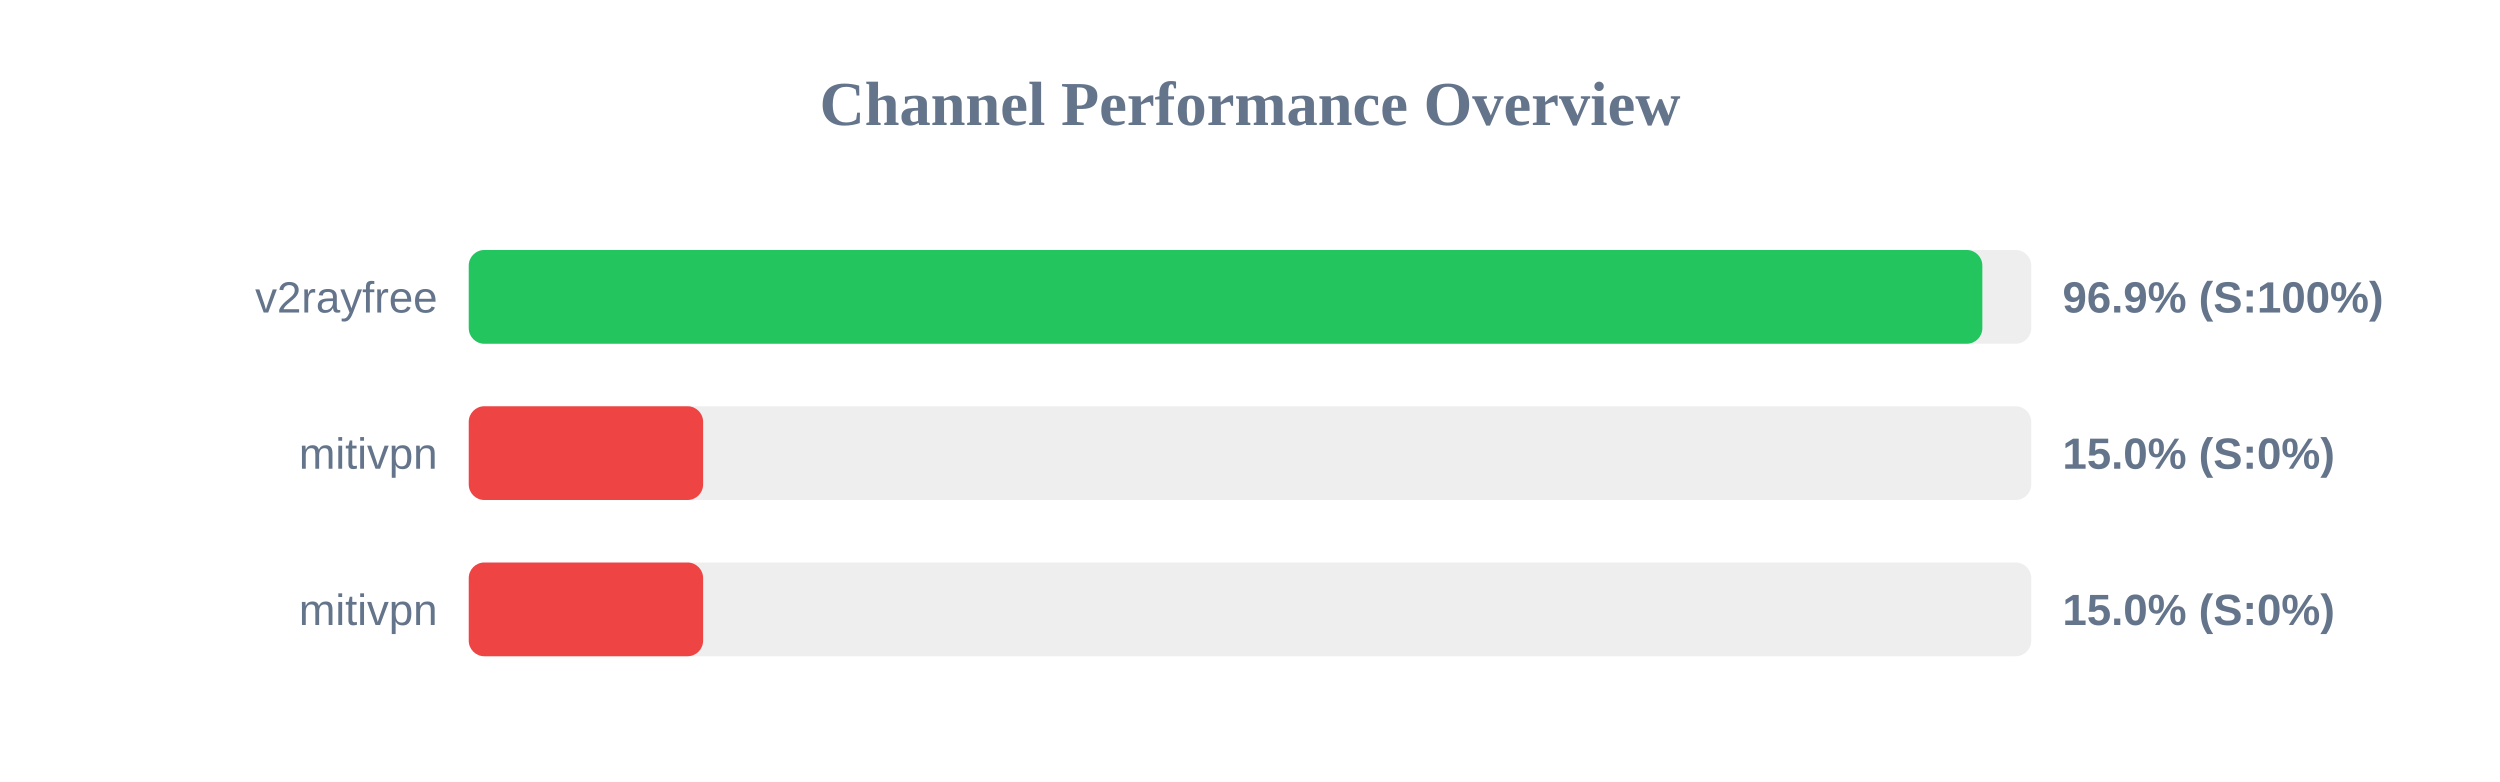
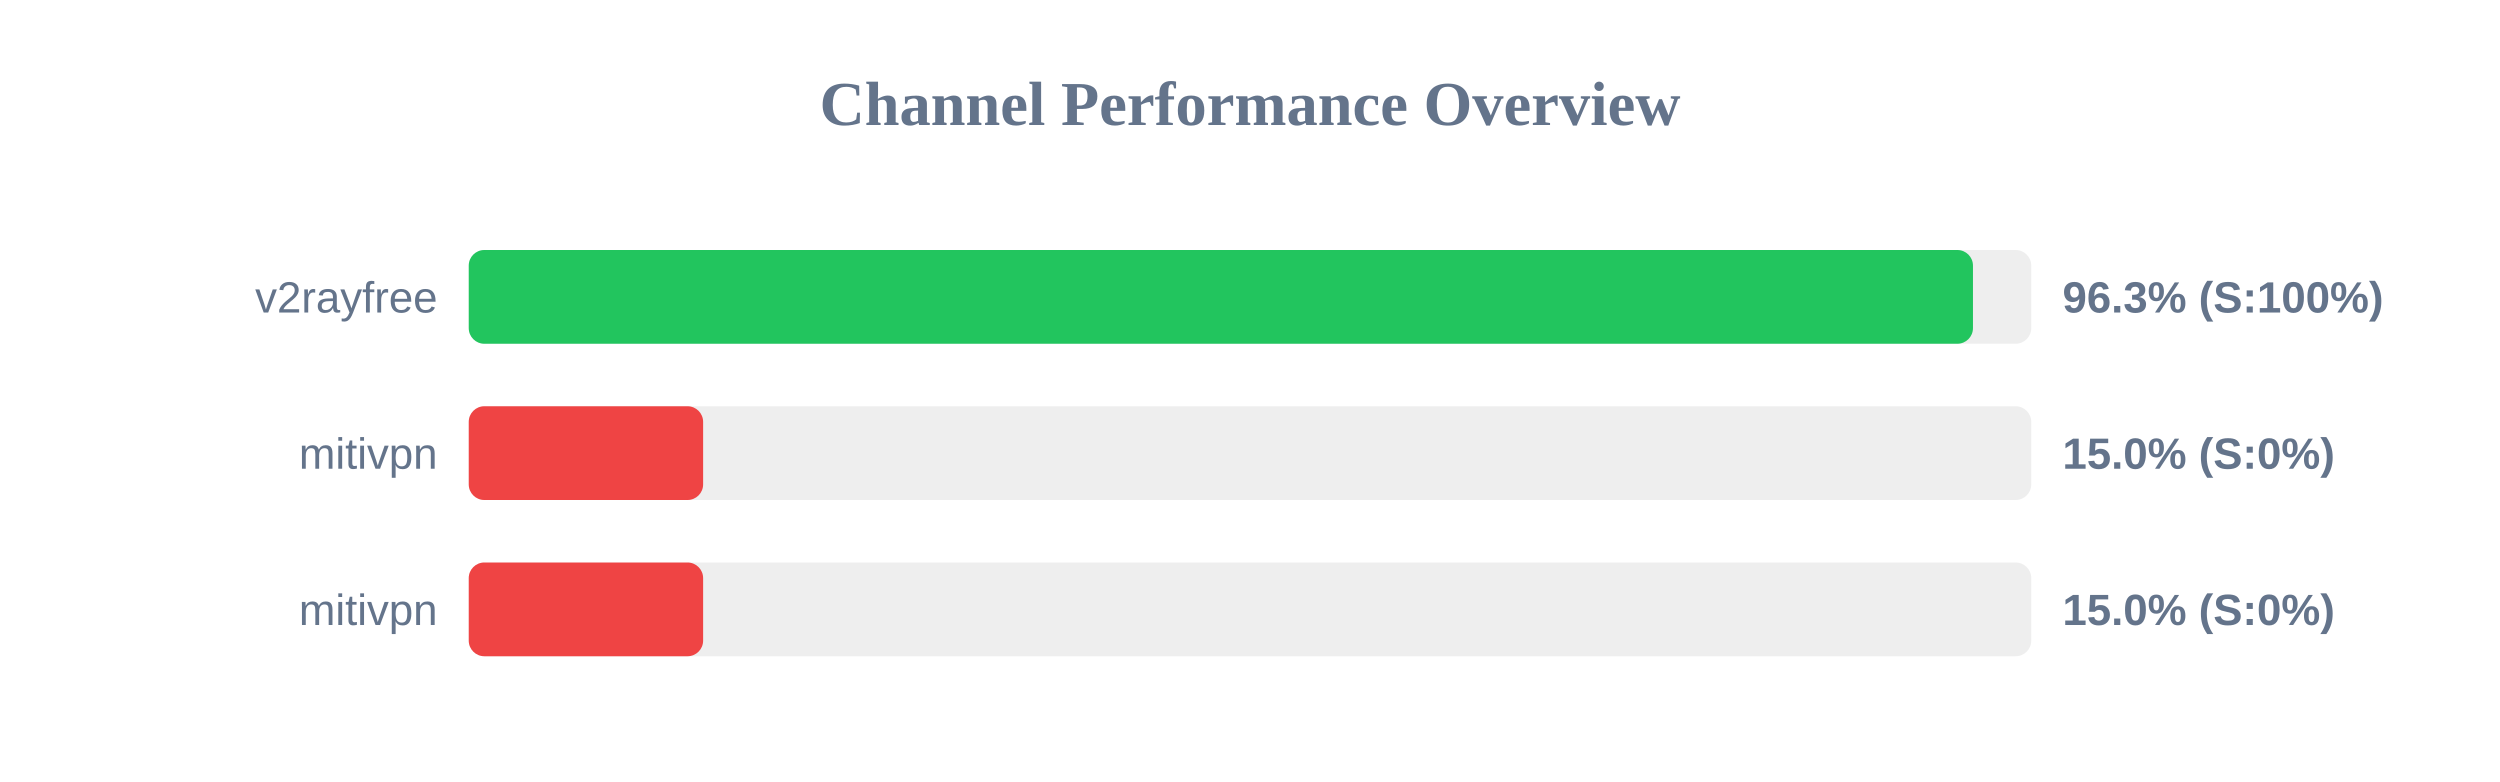
<svg xmlns="http://www.w3.org/2000/svg" width="800" height="250" version="1.1">
  <style>
        .row { font: 14px Arial; fill: #64748b; }
        .score { font: bold 14px Arial; fill: #64748b; }
    </style>
  <text x="400" y="40" text-anchor="middle" font-size="20px" font-weight="bold" fill="#64748b">Channel Performance Overview</text>
  <rect x="150" y="80" width="500" height="30" fill="#eee" rx="5" />
-   <rect x="150" y="80" width="484.35" height="30" fill="#22c55e" rx="5" />
+   <rect x="150" y="80" width="481.35" height="30" fill="#22c55e" rx="5" />
  <text x="140" y="100" text-anchor="end" class="row">v2rayfree</text>
-   <text x="660" y="100" text-anchor="start" class="score">96.9% (S:100%)</text>
+   <text x="660" y="100" text-anchor="start" class="score">96.3% (S:100%)</text>
  <rect x="150" y="130" width="500" height="30" fill="#eee" rx="5" />
  <rect x="150" y="130" width="75.0" height="30" fill="#ef4444" rx="5" />
  <text x="140" y="150" text-anchor="end" class="row">mitivpn</text>
  <text x="660" y="150" text-anchor="start" class="score">15.0% (S:0%)</text>
  <rect x="150" y="180" width="500" height="30" fill="#eee" rx="5" />
  <rect x="150" y="180" width="75.0" height="30" fill="#ef4444" rx="5" />
  <text x="140" y="200" text-anchor="end" class="row">mitivpn</text>
  <text x="660" y="200" text-anchor="start" class="score">15.0% (S:0%)</text>
</svg>
